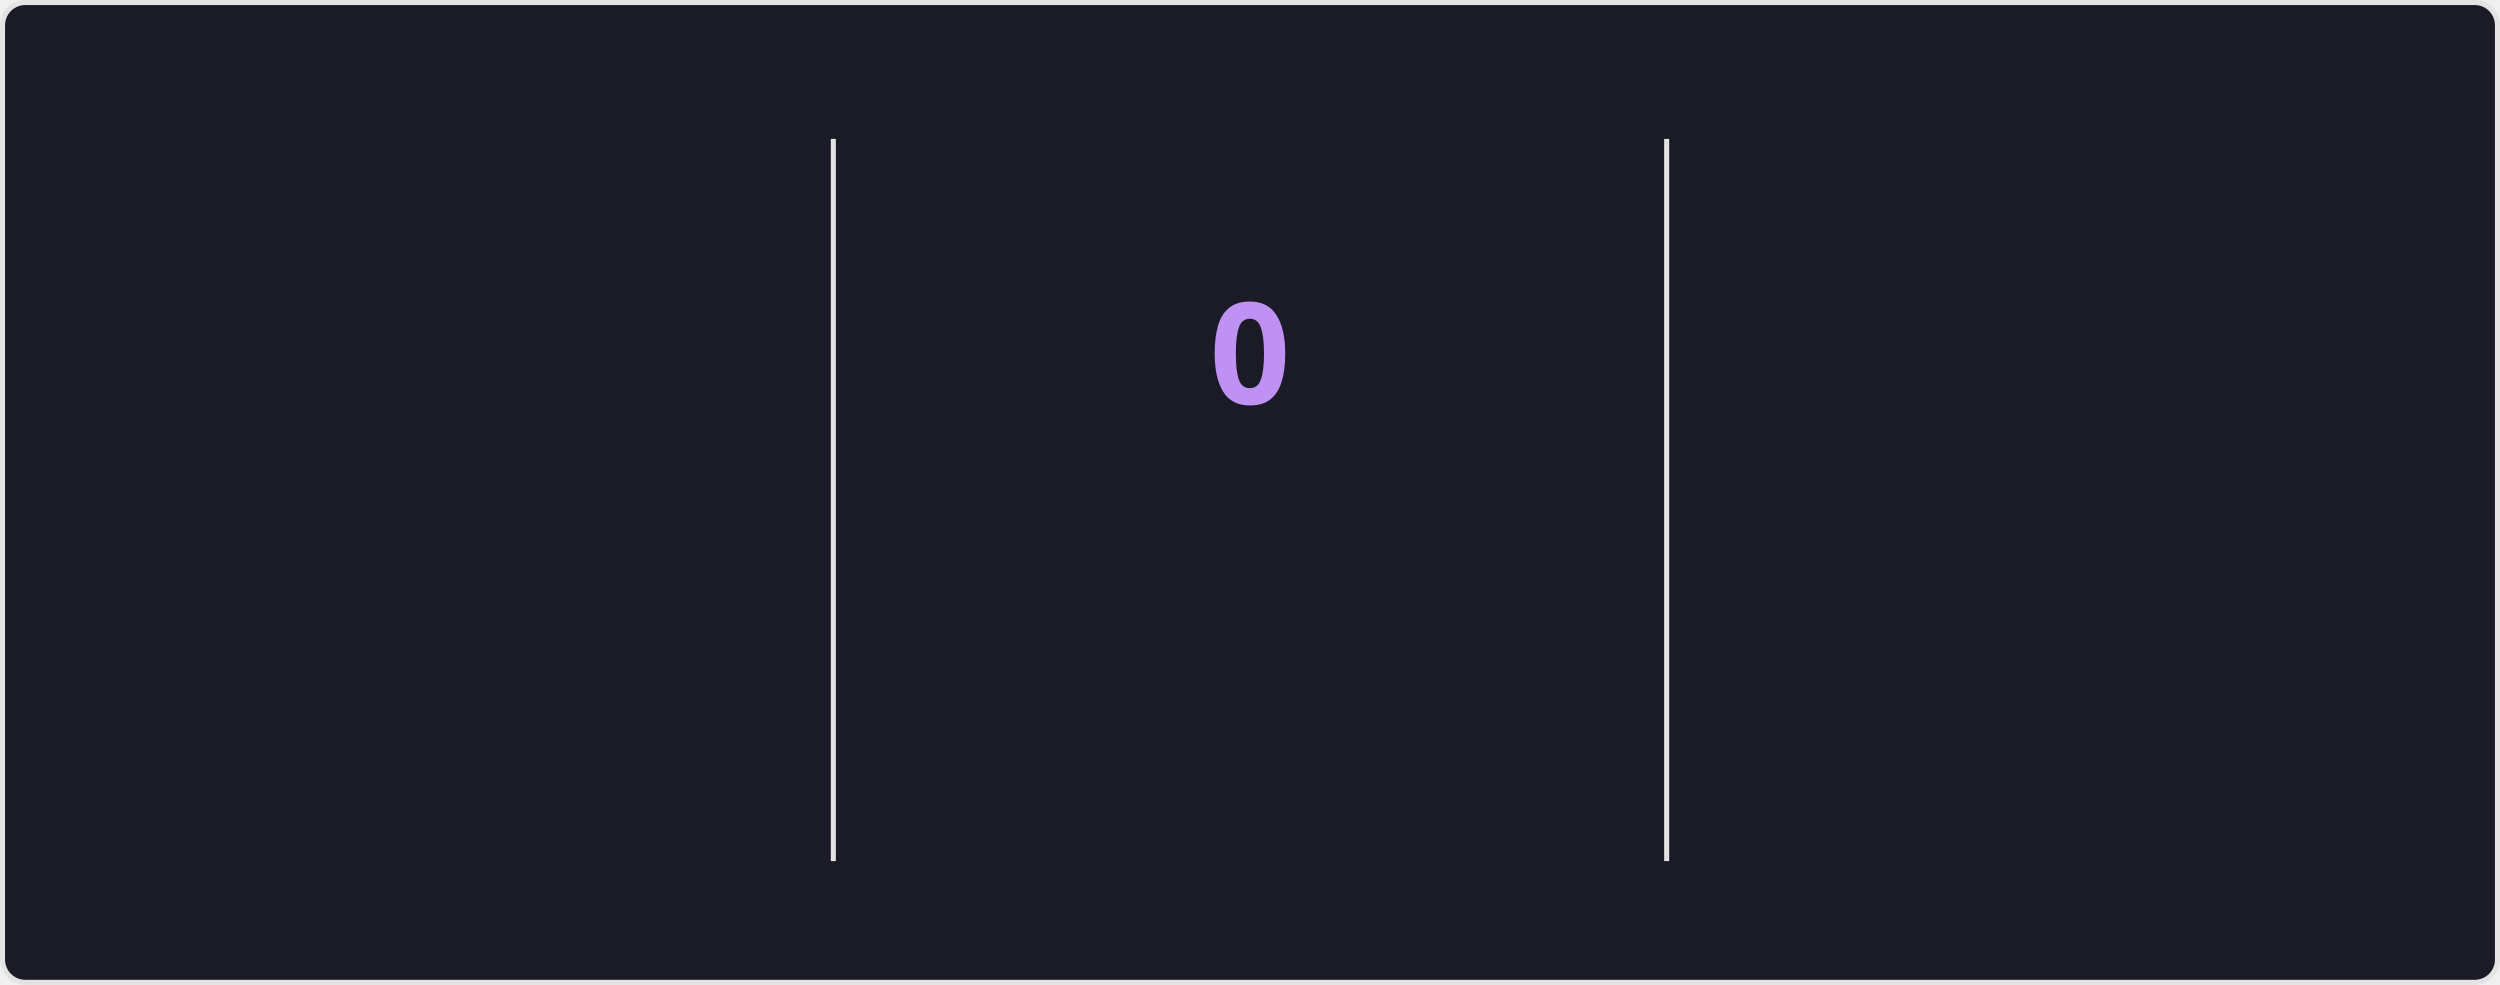
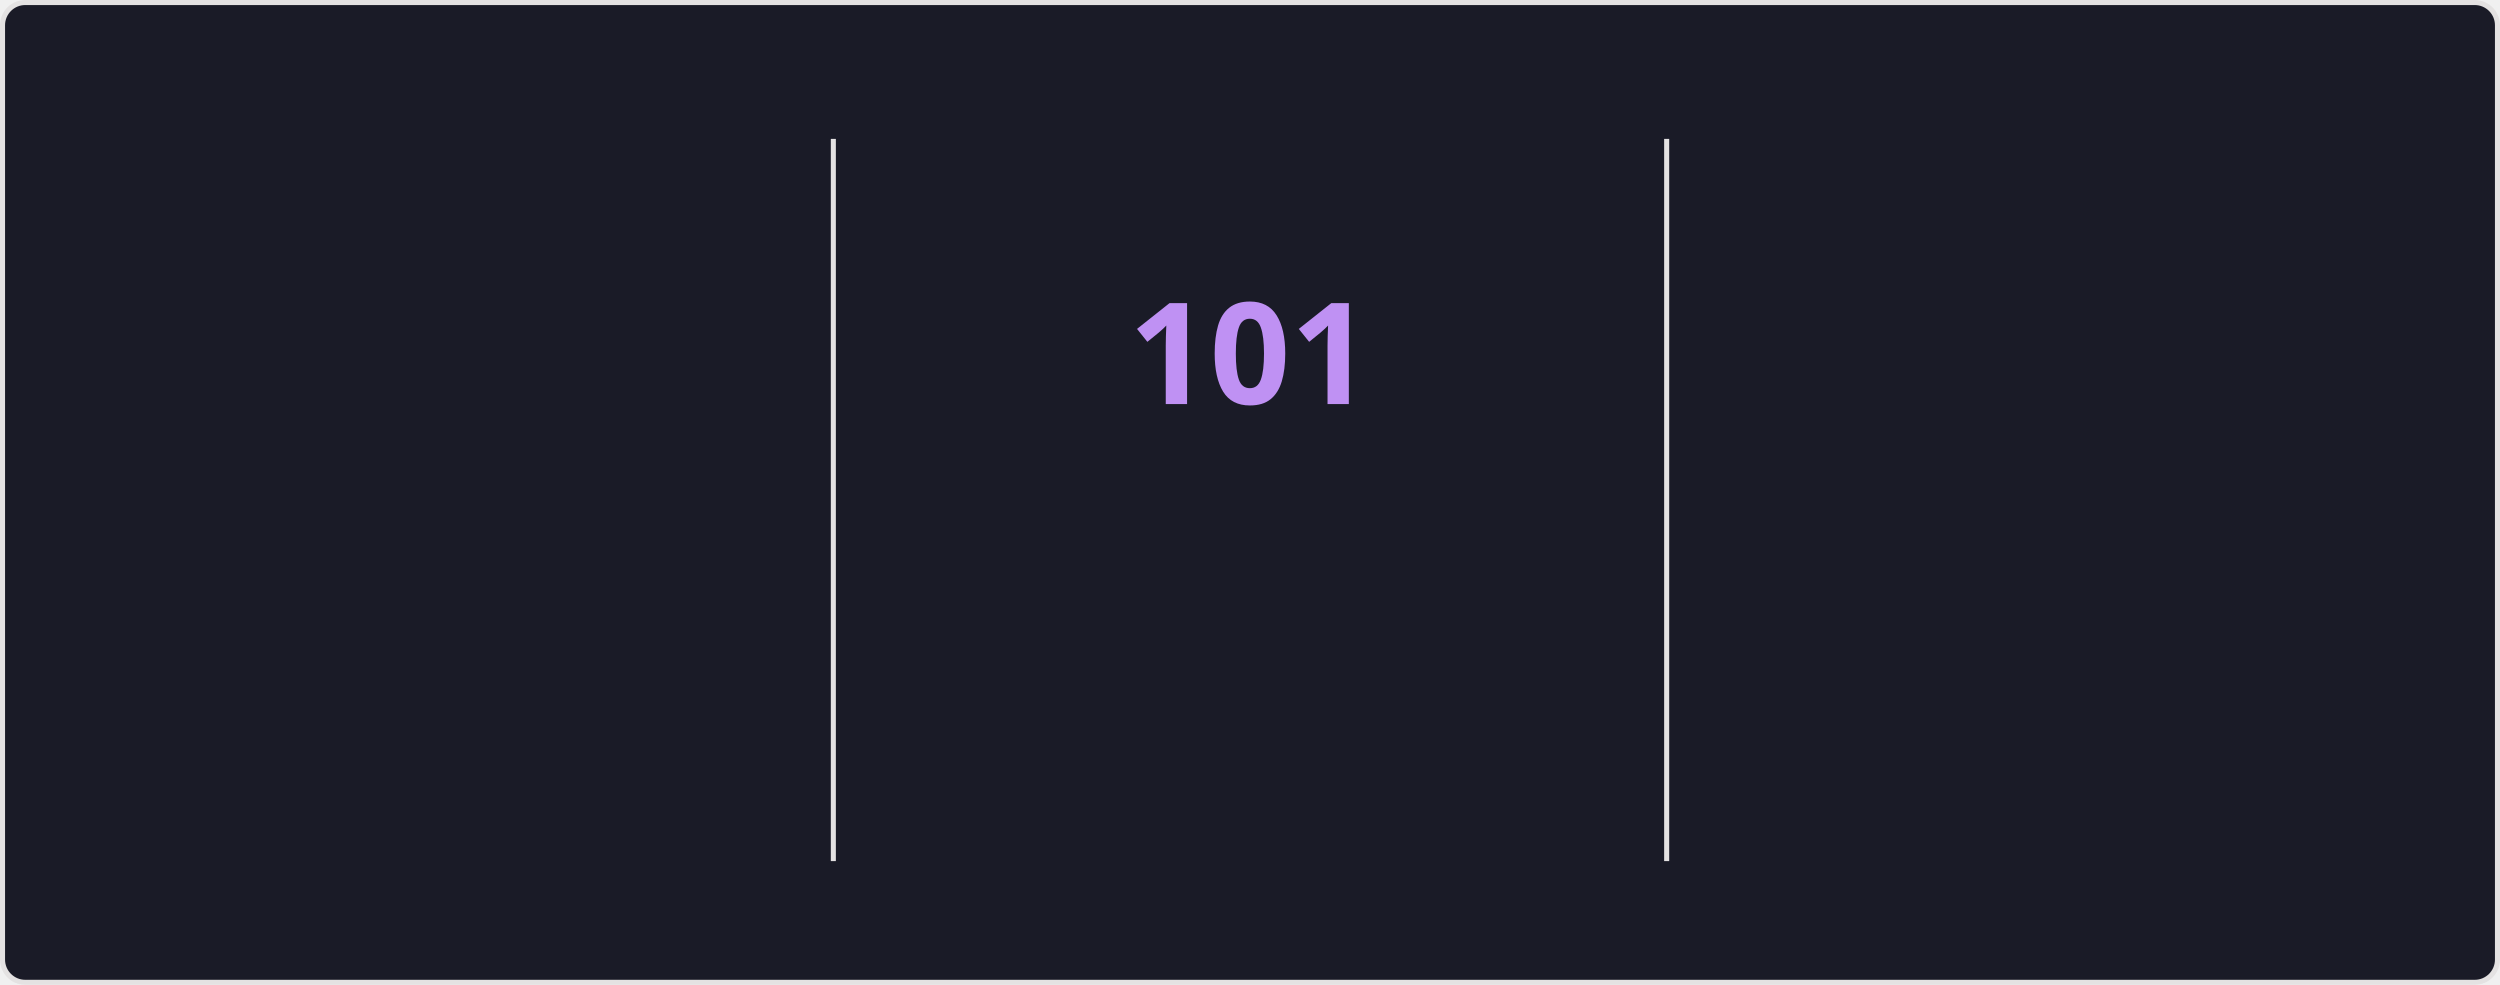
<svg xmlns="http://www.w3.org/2000/svg" style="isolation: isolate" viewBox="0 0 495 195" width="495px" height="195px" direction="ltr">
  <style>
    @keyframes currstreak {
      0% { font-size: 3px; opacity: 0.2; }
      80% { font-size: 34px; opacity: 1; }
      100% { font-size: 28px; opacity: 1; }
    }
    @keyframes fadein {
      0% { opacity: 0; }
      100% { opacity: 1; }
    }
    .big-number {
      font-family: "Segoe UI", Ubuntu, sans-serif;
      font-weight: 700;
      font-size: 28px;
      fill: #70a5fd;
    }
    .label {
      font-family: "Segoe UI", Ubuntu, sans-serif;
      font-weight: 400;
      font-size: 14px;
      fill: #70a5fd;
    }
    .range-text {
      font-family: "Segoe UI", Ubuntu, sans-serif;
      font-weight: 400;
      font-size: 12px;
      fill: #38bdae;
    }
    .current-streak-num {
      font-family: "Segoe UI", Ubuntu, sans-serif;
      font-weight: 700;
      font-size: 28px;
      fill: #bf91f3;
    }</style>
  <defs>
    <clipPath id="outer_rectangle">
      <rect width="495" height="195" rx="4.5" />
    </clipPath>
    <mask id="mask_out_ring_behind_fire">
      <rect width="495" height="195" fill="white" />
      <ellipse id="mask-ellipse" cx="247.5" cy="32" rx="13" ry="18" fill="black" />
    </mask>
  </defs>
  <g clip-path="url(#outer_rectangle)">
    <g style="isolation: isolate">
      <rect fill="#1a1b27" rx="4.5" x="0.5" y="0.5" width="494" height="194" stroke="#e4e2e2" />
    </g>
    <g style="isolation: isolate">
      <line x1="165" y1="28" x2="165" y2="170" vector-effect="non-scaling-stroke" stroke-width="1" stroke="#e4e2e2" stroke-linejoin="miter" stroke-linecap="square" stroke-miterlimit="3" />
      <line x1="330" y1="28" x2="330" y2="170" vector-effect="non-scaling-stroke" stroke-width="1" stroke="#e4e2e2" stroke-linejoin="miter" stroke-linecap="square" stroke-miterlimit="3" />
    </g>
    <g style="isolation: isolate">
      <g transform="translate(82.5, 48)">
        <text x="0" y="32" stroke-width="0" text-anchor="middle" class="big-number" style="opacity: 0; animation: fadein 0.5s linear forwards 0.6s">
            7.3K
          </text>
      </g>
      <g transform="translate(82.5, 84)">
        <text x="0" y="32" stroke-width="0" text-anchor="middle" class="label" style="opacity: 0; animation: fadein 0.5s linear forwards 0.7s">
            Total Contributions
          </text>
      </g>
      <g transform="translate(82.5, 114)">
        <text x="0" y="32" stroke-width="0" text-anchor="middle" class="range-text" style="opacity: 0; animation: fadein 0.5s linear forwards 0.8s">
            Oct 19 - Present
          </text>
      </g>
    </g>
    <g style="isolation: isolate">
      <g mask="url(#mask_out_ring_behind_fire)">
        <circle cx="247.5" cy="71" r="40" fill="none" stroke="#70a5fd" stroke-width="5" style="opacity: 0; animation: fadein 0.5s linear forwards 0.4s" />
      </g>
      <g transform="translate(247.5, 19.5)" stroke-opacity="0" style="opacity: 0; animation: fadein 0.5s linear forwards 0.6s">
        <path d="M -12 -0.5 L 15 -0.5 L 15 23.5 L -12 23.5 L -12 -0.5 Z" fill="none" />
        <path d="M 1.5 0.67 C 1.5 0.67 2.24 3.32 2.24 5.47 C 2.24 7.53 0.89 9.2 -1.17 9.2 C -3.23 9.2 -4.79 7.53 -4.79 5.47 L -4.76 5.11 C -6.78 7.51 -8 10.62 -8 13.99 C -8 18.41 -4.42 22 0 22 C 4.42 22 8 18.41 8 13.99 C 8 8.6 5.41 3.79 1.5 0.67 Z M -0.29 19 C -2.07 19 -3.51 17.6 -3.51 15.86 C -3.51 14.24 -2.46 13.1 -0.7 12.74 C 1.07 12.38 2.9 11.53 3.92 10.16 C 4.31 11.45 4.51 12.81 4.51 14.2 C 4.51 16.85 2.36 19 -0.29 19 Z" fill="#70a5fd" stroke-opacity="0" />
      </g>
      <g transform="translate(247.5, 48)">
        <text x="0" y="32" stroke-width="0" text-anchor="middle" class="current-streak-num" style="animation: currstreak 0.6s linear forwards">
-             0
+             101
          </text>
      </g>
      <g transform="translate(247.5, 108)">
        <text x="0" y="32" stroke-width="0" text-anchor="middle" class="label" style="opacity: 0; animation: fadein 0.5s linear forwards 0.9s">
            Current Streak
          </text>
      </g>
      <g transform="translate(247.5, 145)">
        <text x="0" y="21" stroke-width="0" text-anchor="middle" class="range-text" style="opacity: 0; animation: fadein 0.5s linear forwards 0.9s">
-             0 days
+             Jul 12 - Oct 20
          </text>
      </g>
    </g>
    <g style="isolation: isolate">
      <g transform="translate(412.5, 48)">
        <text x="0" y="32" stroke-width="0" text-anchor="middle" class="big-number" style="opacity: 0; animation: fadein 0.5s linear forwards 1.2s">
-             100
+             101
          </text>
      </g>
      <g transform="translate(412.5, 84)">
        <text x="0" y="32" stroke-width="0" text-anchor="middle" class="label" style="opacity: 0; animation: fadein 0.5s linear forwards 1.3s">
            Longest Streak
          </text>
      </g>
      <g transform="translate(412.5, 114)">
        <text x="0" y="32" stroke-width="0" text-anchor="middle" class="range-text" style="opacity: 0; animation: fadein 0.5s linear forwards 1.4s">
-             Jul 12 - Oct 19
+             Jul 12 - Oct 20
          </text>
      </g>
    </g>
  </g>
</svg>
